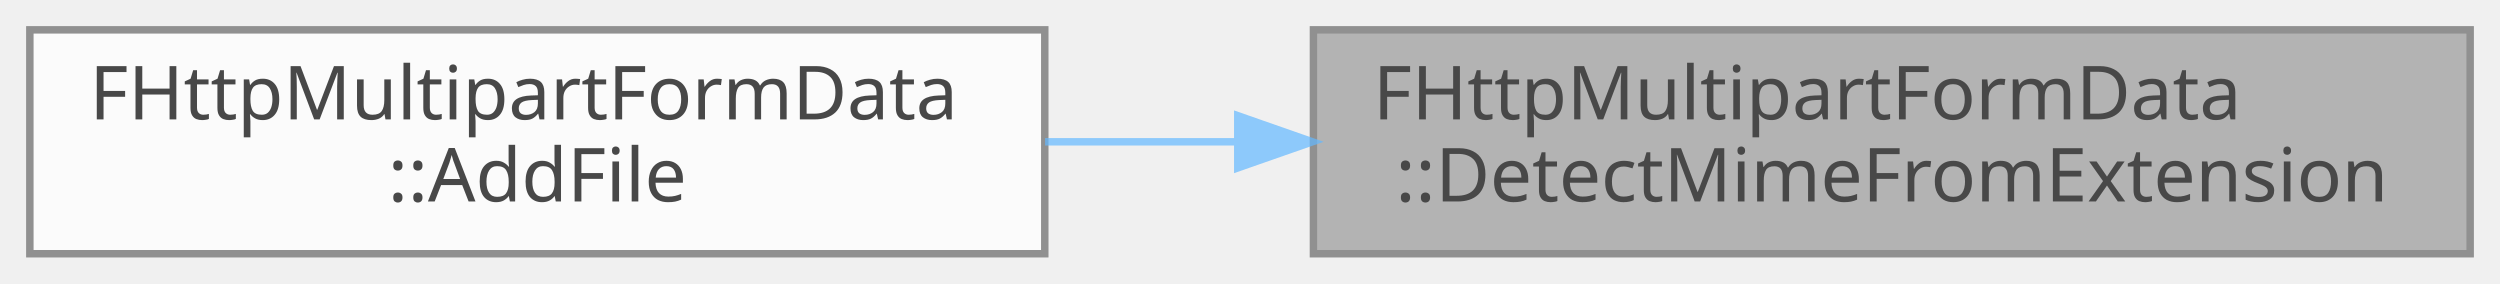
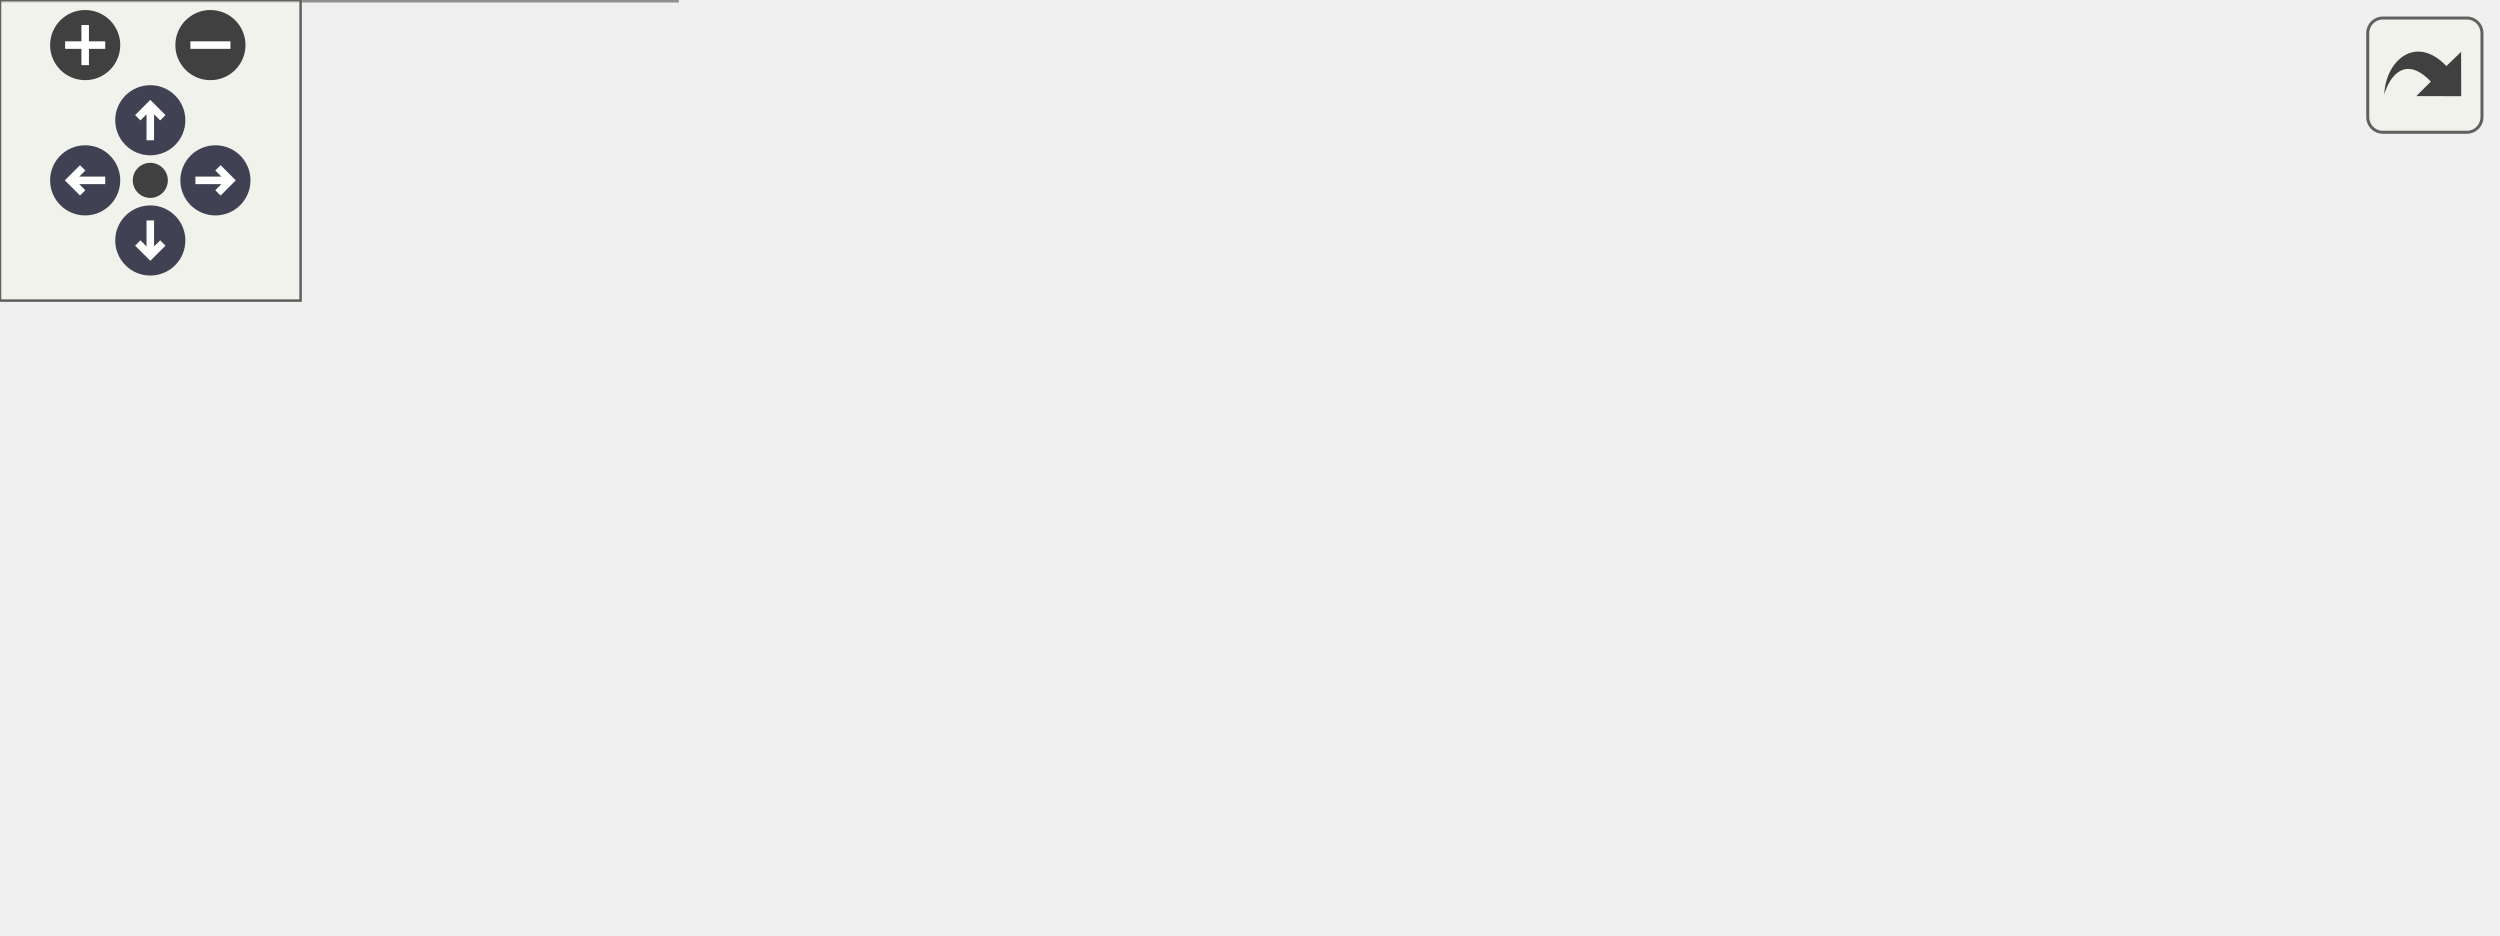
- <svg xmlns="http://www.w3.org/2000/svg" xmlns:xlink="http://www.w3.org/1999/xlink" width="335pt" height="38pt" viewBox="0.00 0.00 335.00 38.00">
-   <svg id="main" version="1.1" xml:space="preserve">
-     <style type="text/css">
+ <svg xmlns="http://www.w3.org/2000/svg" xmlns:xlink="http://www.w3.org/1999/xlink" id="main" version="1.1" xml:space="preserve">
+   <style type="text/css">
.node, .edge {opacity: 0.7;}
.node.selected, .edge.selected {opacity: 1;}
.edge:hover path { stroke: red; }
.edge:hover polygon { stroke: red; fill: red; }
</style>
-     <svg id="graph" class="graph">
-       <g id="graph0" class="graph" transform="scale(1 1) rotate(0) translate(4 34)">
-         <g id="Node000001" class="node">
-           <g id="a_Node000001">
-             <a xlink:title="파일 확장자를 기반으로 MIME 타입을 추론합니다.">
-               <polygon fill="#999999" stroke="#666666" points="327,-30 172,-30 172,0 327,0 327,-30" />
-               <text text-anchor="start" x="180" y="-18" font-family="Malgun Gothic" font-size="10.00">FHttpMultipartFormData</text>
-               <text text-anchor="middle" x="249.5" y="-7" font-family="Malgun Gothic" font-size="10.00">::DetectMimeFromExtension</text>
-             </a>
-           </g>
-         </g>
-         <g id="Node000002" class="node">
-           <g id="a_Node000002">
-             <a xlink:href="classFHttpMultipartFormData.html#afcc209c61ee7449848e0f85c98752a74" target="_top" xlink:title="파일 데이터를 multipart 본문에 추가합니다.">
-               <polygon fill="white" stroke="#666666" points="136,-30 0,-30 0,0 136,0 136,-30" />
-               <text text-anchor="start" x="8" y="-18" font-family="Malgun Gothic" font-size="10.00">FHttpMultipartFormData</text>
-               <text text-anchor="middle" x="68" y="-7" font-family="Malgun Gothic" font-size="10.00">::AddFile</text>
-             </a>
-           </g>
-         </g>
-         <g id="edge1_Node000001_Node000002" class="edge">
-           <g id="a_edge1_Node000001_Node000002">
-             <a xlink:title=" ">
-               <path fill="none" stroke="#63b8ff" d="M161.75,-15C153.11,-15 144.43,-15 136.04,-15" />
-               <polygon fill="#63b8ff" stroke="#63b8ff" points="161.86,-18.5 171.86,-15 161.86,-11.5 161.86,-18.5" />
-             </a>
-           </g>
+   <defs>
+     <circle id="rim" cx="0" cy="0" r="7" />
+     <circle id="rim2" cx="0" cy="0" r="3.5" />
+     <g id="zoomPlus">
+       <use xlink:href="#rim" fill="#404040">
+         <set attributeName="fill" to="#808080" begin="zoomplus.mouseover" end="zoomplus.mouseout" />
+       </use>
+       <path d="M-4,0h8M0,-4v8" fill="none" stroke="white" stroke-width="1.5" pointer-events="none" />
+     </g>
+     <g id="zoomMin">
+       <use xlink:href="#rim" fill="#404040">
+         <set attributeName="fill" to="#808080" begin="zoomminus.mouseover" end="zoomminus.mouseout" />
+       </use>
+       <path d="M-4,0h8" fill="none" stroke="white" stroke-width="1.5" pointer-events="none" />
+     </g>
+     <g id="arrowUp" transform="translate(30 24)">
+       <use xlink:href="#rim" />
+       <path pointer-events="none" fill="none" stroke="white" stroke-width="1.5" d="M0,-3.0v7 M-2.5,-0.5L0,-3.0L2.5,-0.5" />
+     </g>
+     <g id="arrowRight" transform="rotate(90) translate(36 -43)">
+       <use xlink:href="#rim" />
+       <path pointer-events="none" fill="none" stroke="white" stroke-width="1.5" d="M0,-3.0v7 M-2.5,-0.5L0,-3.0L2.5,-0.5" />
+     </g>
+     <g id="arrowDown" transform="rotate(180) translate(-30 -48)">
+       <use xlink:href="#rim" />
+       <path pointer-events="none" fill="none" stroke="white" stroke-width="1.5" d="M0,-3.0v7 M-2.5,-0.5L0,-3.0L2.5,-0.5" />
+     </g>
+     <g id="arrowLeft" transform="rotate(270) translate(-36 17)">
+       <use xlink:href="#rim" />
+       <path pointer-events="none" fill="none" stroke="white" stroke-width="1.5" d="M0,-3.0v7 M-2.5,-0.5L0,-3.0L2.5,-0.5" />
+     </g>
+     <g id="resetDef">
+       <use xlink:href="#rim2" fill="#404040">
+         <set attributeName="fill" to="#808080" begin="reset.mouseover" end="reset.mouseout" />
+       </use>
+     </g>
+   </defs>
+   <svg id="graph" class="graph">
+     <g id="viewport">
+       <g id="Node000001" class="node">
+         <g id="a_Node000001">
+           <a xlink:title="파일 확장자를 기반으로 MIME 타입을 추론합니다.">
+             <polygon fill="#999999" stroke="#666666" points="498,-78 343,-78 343,-48 498,-48 498,-78" />
+             <text text-anchor="start" x="351" y="-66" font-family="Malgun Gothic" font-size="10.00">FHttpMultipartFormData</text>
+             <text text-anchor="middle" x="420.5" y="-55" font-family="Malgun Gothic" font-size="10.00">::DetectMimeFromExtension</text>
+           </a>
        </g>
      </g>
-     </svg>
+       <g id="Node000002" class="node">
+         <g id="a_Node000002">
+           <a xlink:href="classFHttpMultipartFormData.html#afcc209c61ee7449848e0f85c98752a74" target="_top" xlink:title="파일 데이터를 multipart 본문에 추가합니다.">
+             <polygon fill="white" stroke="#666666" points="307,-78 171,-78 171,-48 307,-48 307,-78" />
+             <text text-anchor="start" x="179" y="-66" font-family="Malgun Gothic" font-size="10.00">FHttpMultipartFormData</text>
+             <text text-anchor="middle" x="239" y="-55" font-family="Malgun Gothic" font-size="10.00">::AddFile</text>
+           </a>
+         </g>
+       </g>
+       <g id="edge1_Node000001_Node000002" class="edge">
+         <g id="a_edge1_Node000001_Node000002">
+           <a xlink:title=" ">
+             <path fill="none" stroke="#63b8ff" d="M332.75,-63C324.11,-63 315.43,-63 307.04,-63" />
+             <polygon fill="#63b8ff" stroke="#63b8ff" points="332.86,-66.5 342.86,-63 332.86,-59.5 332.86,-66.5" />
+           </a>
+         </g>
+       </g>
+       <g id="Node000003" class="node">
+         <g id="a_Node000003">
+           <a xlink:href="classUHttpNetworkSystem.html#a6a3c0a854e47613896fd9056ea767c2e" target="_top" xlink:title="음성 파일과 공간 컨텍스트를 함께 업로드해 ASK 파이프라인을 실행합니다.">
+             <polygon fill="white" stroke="#666666" points="129,-126 6,-126 6,-96 129,-96 129,-126" />
+             <text text-anchor="start" x="14" y="-114" font-family="Malgun Gothic" font-size="10.00">UHttpNetworkSystem</text>
+             <text text-anchor="middle" x="67.5" y="-103" font-family="Malgun Gothic" font-size="10.00">::RequestASK</text>
+           </a>
+         </g>
+       </g>
+       <g id="edge2_Node000002_Node000003" class="edge">
+         <g id="a_edge2_Node000002_Node000003">
+           <a xlink:title=" ">
+             <path fill="none" stroke="#63b8ff" d="M175.19,-80.79C157.53,-85.79 138.5,-91.18 121.48,-96" />
+             <polygon fill="#63b8ff" stroke="#63b8ff" points="176.17,-84.15 184.83,-78.06 174.26,-77.41 176.17,-84.15" />
+           </a>
+         </g>
+       </g>
+       <g id="Node000004" class="node">
+         <g id="a_Node000004">
+           <a xlink:href="classUKLingoNetworkSystem.html#a589e3295da3a1a216094004673c714ec" target="_top" xlink:title="Speak 퀘스트 답변을 제출합니다 (Multipart Form Data 사용).">
+             <polygon fill="white" stroke="#666666" points="135,-78 0,-78 0,-48 135,-48 135,-78" />
+             <text text-anchor="start" x="8" y="-66" font-family="Malgun Gothic" font-size="10.00">UKLingoNetworkSystem</text>
+             <text text-anchor="middle" x="67.5" y="-55" font-family="Malgun Gothic" font-size="10.00">::RequestQuestSpeak</text>
+           </a>
+         </g>
+       </g>
+       <g id="edge3_Node000002_Node000004" class="edge">
+         <g id="a_edge3_Node000002_Node000004">
+           <a xlink:title=" ">
+             <path fill="none" stroke="#63b8ff" d="M160.34,-63C151.94,-63 143.45,-63 135.19,-63" />
+             <polygon fill="#63b8ff" stroke="#63b8ff" points="160.52,-66.5 170.52,-63 160.52,-59.5 160.52,-66.5" />
+           </a>
+         </g>
+       </g>
+       <g id="Node000005" class="node">
+         <g id="a_Node000005">
+           <a xlink:href="classUKLingoNetworkSystem.html#ab6d1a6a11568db3f6585ec174e1386cd" target="_top" xlink:title="Write 퀘스트 답변을 제출합니다 (Multipart Form Data 사용).">
+             <polygon fill="white" stroke="#666666" points="135,-30 0,-30 0,0 135,0 135,-30" />
+             <text text-anchor="start" x="8" y="-18" font-family="Malgun Gothic" font-size="10.00">UKLingoNetworkSystem</text>
+             <text text-anchor="middle" x="67.5" y="-7" font-family="Malgun Gothic" font-size="10.00">::RequestQuestWrite</text>
+           </a>
+         </g>
+       </g>
+       <g id="edge4_Node000002_Node000005" class="edge">
+         <g id="a_edge4_Node000002_Node000005">
+           <a xlink:title=" ">
+             <path fill="none" stroke="#63b8ff" d="M175.19,-45.21C157.53,-40.21 138.5,-34.82 121.48,-30" />
+             <polygon fill="#63b8ff" stroke="#63b8ff" points="174.26,-48.59 184.83,-47.94 176.17,-41.85 174.26,-48.59" />
+           </a>
+         </g>
+       </g>
+     </g>
+   </svg>
+   <g id="navigator" transform="translate(0 0)" fill="#404254">
+     <rect fill="#f2f5e9" fill-opacity="0.5" stroke="#606060" stroke-width=".5" x="0" y="0" width="60" height="60" />
+     <use id="zoomplus" xlink:href="#zoomPlus" x="17" y="9" />
+     <use id="zoomminus" xlink:href="#zoomMin" x="42" y="9" />
+     <use id="reset" xlink:href="#resetDef" x="30" y="36" />
+     <use id="arrowup" xlink:href="#arrowUp" x="0" y="0" />
+     <use id="arrowright" xlink:href="#arrowRight" x="0" y="0" />
+     <use id="arrowdown" xlink:href="#arrowDown" x="0" y="0" />
+     <use id="arrowleft" xlink:href="#arrowLeft" x="0" y="0" />
+   </g>
+   <svg viewBox="0 0 15 15" width="100%" height="30px" preserveAspectRatio="xMaxYMin meet">
+     <g id="arrow_out" transform="scale(0.3 0.3)">
+       <a xlink:href="classFHttpMultipartFormData_a8ea64e32c0af057a86744e32adb7d096_icgraph_org.svg" target="_base">
+         <rect id="button" ry="5" rx="5" y="6" x="6" height="38" width="38" fill="#f2f5e9" fill-opacity="0.5" stroke="#606060" stroke-width="1.0" />
+         <path id="arrow" d="M 11.5,31.437 C 11.94,20.098 22.043,11.323 32.159,21.979 L 37.069,17.246 C 37.069,17.246 37.088,32 37.088,32 L 22.16,31.978 C 22.16,31.978 26.998,27.14 26.998,27.14 C 18.529,18.264 13.292,25.23 11.5,31.437 z" style="fill:#404040;" />
+       </a>
+     </g>
  </svg>
  <style type="text/css">

[data-mouse-over-selected='false'] { opacity: 0.7; }
[data-mouse-over-selected='true']  { opacity: 1.0; }

</style>
</svg>
